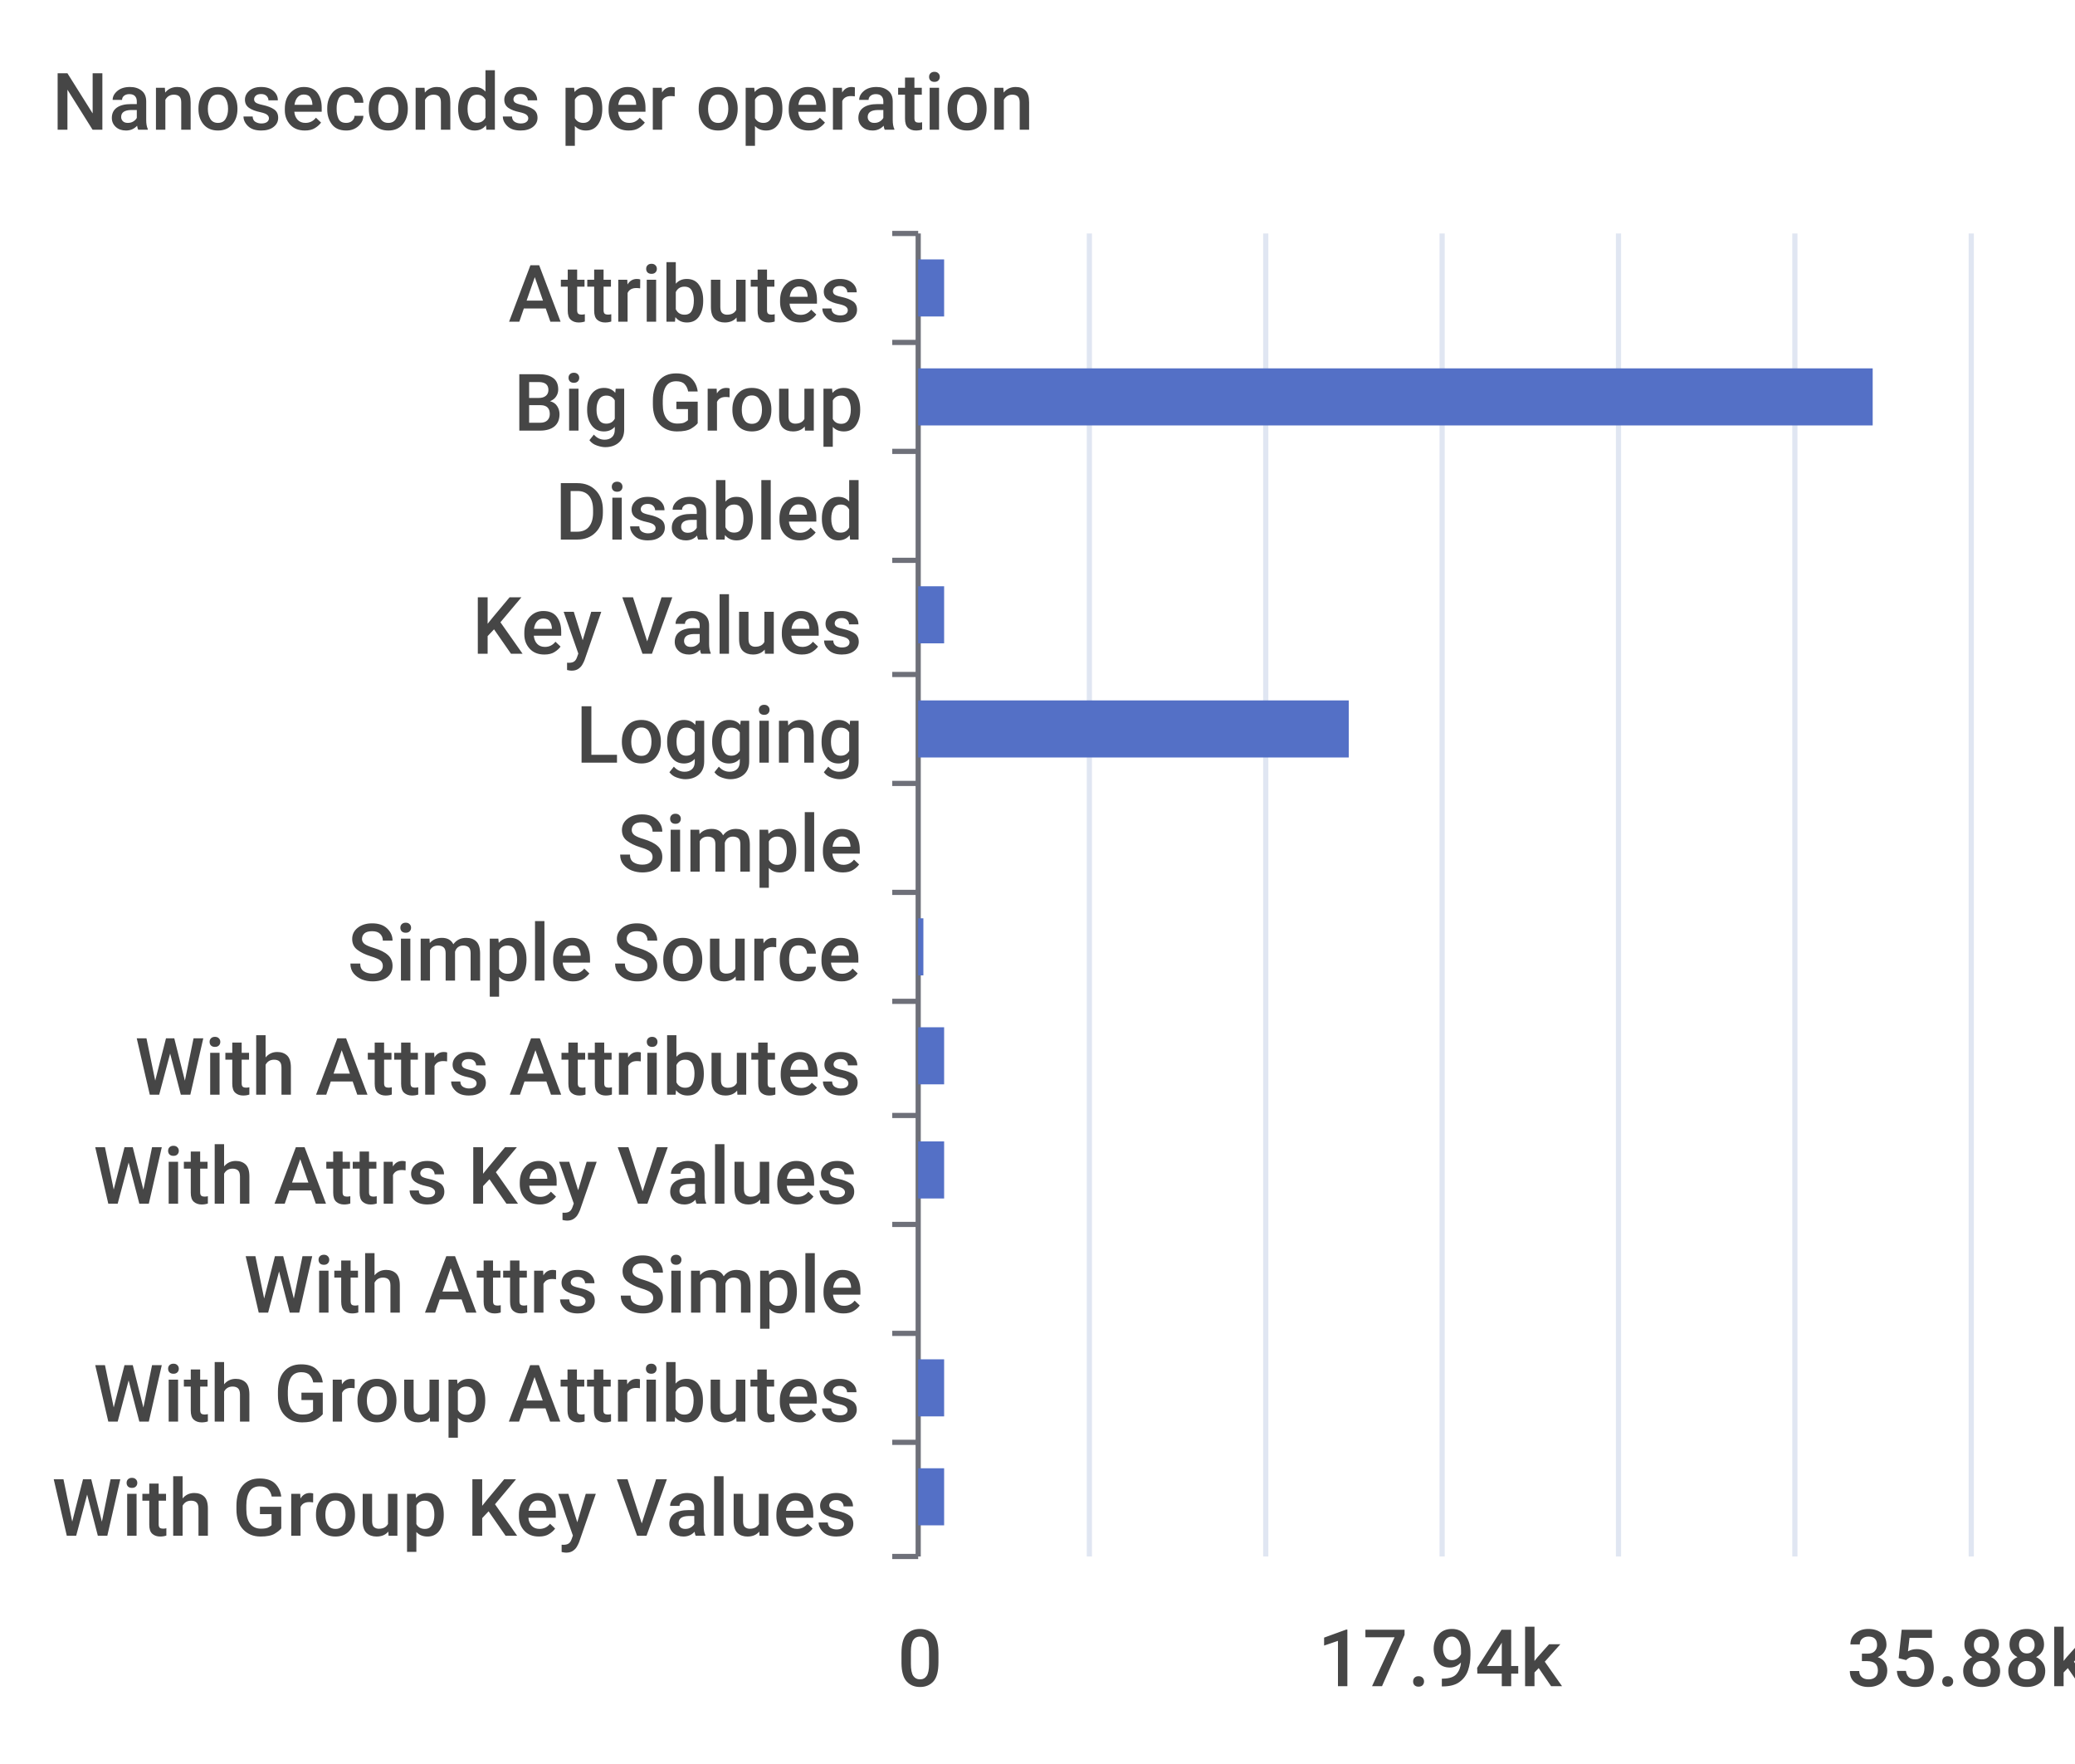
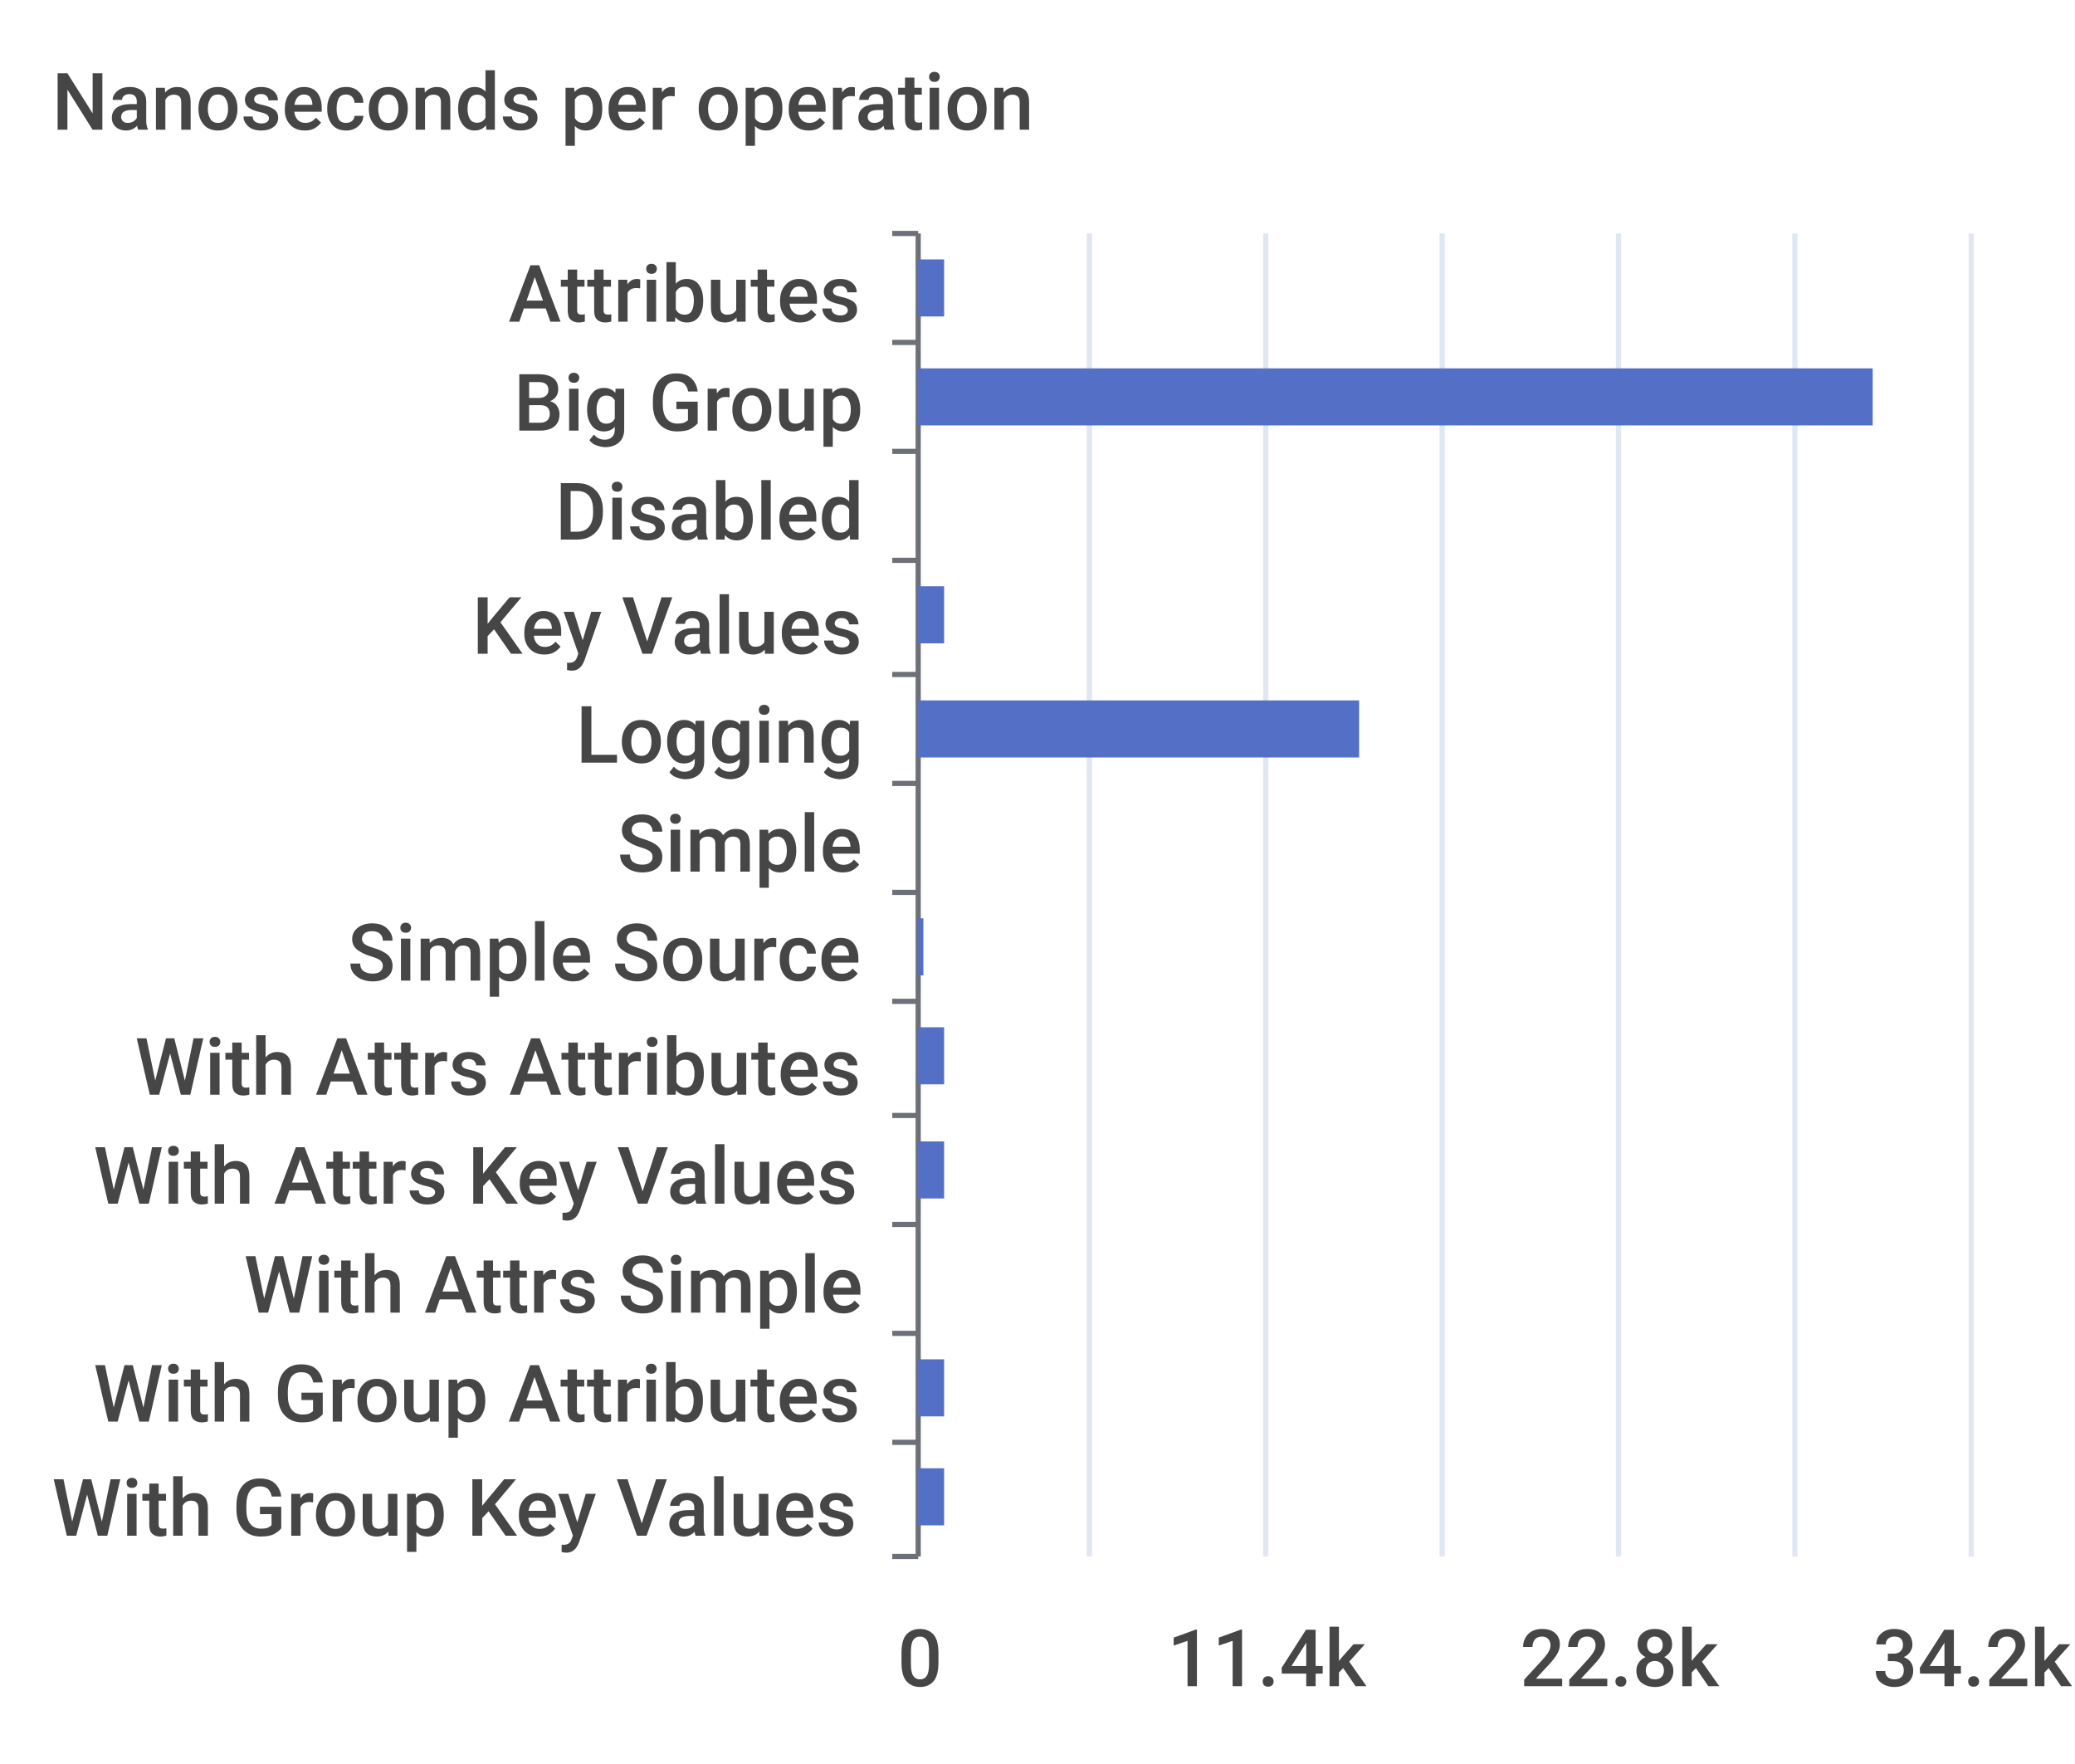
<svg xmlns="http://www.w3.org/2000/svg" width="400" height="340">\n<path d="M 0 0 L 400 0 L 400 340 L 0 340 L 0 0" style="stroke-width:0;stroke:none;fill:rgba(255,255,255,1.0)" />
  <text x="10" y="25" style="stroke-width:0;stroke:none;fill:rgba(70,70,70,1.0);font-size:15.3px;font-family:'Roboto Medium',sans-serif">Nanoseconds per operation</text>
  <path d="M 172 45 L 177 45" style="stroke-width:1;stroke:rgba(110,112,121,1.0);fill:none" />
  <path d="M 172 66 L 177 66" style="stroke-width:1;stroke:rgba(110,112,121,1.0);fill:none" />
  <path d="M 172 87 L 177 87" style="stroke-width:1;stroke:rgba(110,112,121,1.0);fill:none" />
  <path d="M 172 108 L 177 108" style="stroke-width:1;stroke:rgba(110,112,121,1.0);fill:none" />
  <path d="M 172 130 L 177 130" style="stroke-width:1;stroke:rgba(110,112,121,1.0);fill:none" />
  <path d="M 172 151 L 177 151" style="stroke-width:1;stroke:rgba(110,112,121,1.0);fill:none" />
  <path d="M 172 172 L 177 172" style="stroke-width:1;stroke:rgba(110,112,121,1.0);fill:none" />
  <path d="M 172 193 L 177 193" style="stroke-width:1;stroke:rgba(110,112,121,1.0);fill:none" />
  <path d="M 172 215 L 177 215" style="stroke-width:1;stroke:rgba(110,112,121,1.0);fill:none" />
  <path d="M 172 236 L 177 236" style="stroke-width:1;stroke:rgba(110,112,121,1.0);fill:none" />
  <path d="M 172 257 L 177 257" style="stroke-width:1;stroke:rgba(110,112,121,1.0);fill:none" />
  <path d="M 172 278 L 177 278" style="stroke-width:1;stroke:rgba(110,112,121,1.0);fill:none" />
  <path d="M 172 300 L 177 300" style="stroke-width:1;stroke:rgba(110,112,121,1.0);fill:none" />
  <path d="M 177 45 L 177 300" style="stroke-width:1;stroke:rgba(110,112,121,1.0);fill:none" />
  <text x="98" y="62" style="stroke-width:0;stroke:none;fill:rgba(70,70,70,1.0);font-size:15.3px;font-family:'Roboto Medium',sans-serif">Attributes</text>
  <text x="99" y="83" style="stroke-width:0;stroke:none;fill:rgba(70,70,70,1.0);font-size:15.3px;font-family:'Roboto Medium',sans-serif">Big Group</text>
  <text x="107" y="104" style="stroke-width:0;stroke:none;fill:rgba(70,70,70,1.0);font-size:15.3px;font-family:'Roboto Medium',sans-serif">Disabled</text>
  <text x="91" y="126" style="stroke-width:0;stroke:none;fill:rgba(70,70,70,1.0);font-size:15.3px;font-family:'Roboto Medium',sans-serif">Key Values</text>
  <text x="111" y="147" style="stroke-width:0;stroke:none;fill:rgba(70,70,70,1.0);font-size:15.3px;font-family:'Roboto Medium',sans-serif">Logging</text>
  <text x="119" y="168" style="stroke-width:0;stroke:none;fill:rgba(70,70,70,1.0);font-size:15.3px;font-family:'Roboto Medium',sans-serif">Simple</text>
  <text x="67" y="189" style="stroke-width:0;stroke:none;fill:rgba(70,70,70,1.0);font-size:15.3px;font-family:'Roboto Medium',sans-serif">Simple Source</text>
  <text x="26" y="211" style="stroke-width:0;stroke:none;fill:rgba(70,70,70,1.0);font-size:15.3px;font-family:'Roboto Medium',sans-serif">With Attrs Attributes</text>
  <text x="18" y="232" style="stroke-width:0;stroke:none;fill:rgba(70,70,70,1.0);font-size:15.3px;font-family:'Roboto Medium',sans-serif">With Attrs Key Values</text>
  <text x="47" y="253" style="stroke-width:0;stroke:none;fill:rgba(70,70,70,1.0);font-size:15.3px;font-family:'Roboto Medium',sans-serif">With Attrs Simple</text>
  <text x="18" y="274" style="stroke-width:0;stroke:none;fill:rgba(70,70,70,1.0);font-size:15.3px;font-family:'Roboto Medium',sans-serif">With Group Attributes</text>
  <text x="10" y="296" style="stroke-width:0;stroke:none;fill:rgba(70,70,70,1.0);font-size:15.3px;font-family:'Roboto Medium',sans-serif">With Group Key Values</text>
  <text x="173" y="325" style="stroke-width:0;stroke:none;fill:rgba(70,70,70,1.0);font-size:15.3px;font-family:'Roboto Medium',sans-serif">0</text>
-   <text x="254" y="325" style="stroke-width:0;stroke:none;fill:rgba(70,70,70,1.0);font-size:15.3px;font-family:'Roboto Medium',sans-serif">17.94k</text>
-   <text x="356" y="325" style="stroke-width:0;stroke:none;fill:rgba(70,70,70,1.0);font-size:15.3px;font-family:'Roboto Medium',sans-serif">35.88k</text>
+   <text x="225" y="325" style="stroke-width:0;stroke:none;fill:rgba(70,70,70,1.0);font-size:15.3px;font-family:'Roboto Medium',sans-serif">11.4k</text>
+   <text x="293" y="325" style="stroke-width:0;stroke:none;fill:rgba(70,70,70,1.0);font-size:15.3px;font-family:'Roboto Medium',sans-serif">22.8k</text>
+   <text x="361" y="325" style="stroke-width:0;stroke:none;fill:rgba(70,70,70,1.0);font-size:15.3px;font-family:'Roboto Medium',sans-serif">34.2k</text>
  <path d="M 210 45 L 210 300" style="stroke-width:1;stroke:rgba(224,230,242,1.0);fill:none" />
  <path d="M 244 45 L 244 300" style="stroke-width:1;stroke:rgba(224,230,242,1.0);fill:none" />
  <path d="M 278 45 L 278 300" style="stroke-width:1;stroke:rgba(224,230,242,1.0);fill:none" />
  <path d="M 312 45 L 312 300" style="stroke-width:1;stroke:rgba(224,230,242,1.0);fill:none" />
  <path d="M 346 45 L 346 300" style="stroke-width:1;stroke:rgba(224,230,242,1.0);fill:none" />
  <path d="M 380 45 L 380 300" style="stroke-width:1;stroke:rgba(224,230,242,1.0);fill:none" />
  <path d="M 177 283 L 182 283 L 182 294 L 177 294 L 177 283" style="stroke-width:0;stroke:none;fill:rgba(84,112,198,1.0)" />
  <path d="M 177 262 L 182 262 L 182 273 L 177 273 L 177 262" style="stroke-width:0;stroke:none;fill:rgba(84,112,198,1.0)" />
  <path d="M 177 241 L 177 241 L 177 252 L 177 252 L 177 241" style="stroke-width:0;stroke:none;fill:rgba(84,112,198,1.0)" />
  <path d="M 177 220 L 182 220 L 182 231 L 177 231 L 177 220" style="stroke-width:0;stroke:none;fill:rgba(84,112,198,1.0)" />
  <path d="M 177 198 L 182 198 L 182 209 L 177 209 L 177 198" style="stroke-width:0;stroke:none;fill:rgba(84,112,198,1.0)" />
  <path d="M 177 177 L 178 177 L 178 188 L 177 188 L 177 177" style="stroke-width:0;stroke:none;fill:rgba(84,112,198,1.0)" />
  <path d="M 177 156 L 177 156 L 177 167 L 177 167 L 177 156" style="stroke-width:0;stroke:none;fill:rgba(84,112,198,1.0)" />
-   <path d="M 177 135 L 260 135 L 260 146 L 177 146 L 177 135" style="stroke-width:0;stroke:none;fill:rgba(84,112,198,1.0)" />
+   <path d="M 177 135 L 262 135 L 262 146 L 177 146 L 177 135" style="stroke-width:0;stroke:none;fill:rgba(84,112,198,1.0)" />
  <path d="M 177 113 L 182 113 L 182 124 L 177 124 L 177 113" style="stroke-width:0;stroke:none;fill:rgba(84,112,198,1.0)" />
  <path d="M 177 92 L 177 92 L 177 103 L 177 103 L 177 92" style="stroke-width:0;stroke:none;fill:rgba(84,112,198,1.0)" />
  <path d="M 177 71 L 361 71 L 361 82 L 177 82 L 177 71" style="stroke-width:0;stroke:none;fill:rgba(84,112,198,1.0)" />
  <path d="M 177 50 L 182 50 L 182 61 L 177 61 L 177 50" style="stroke-width:0;stroke:none;fill:rgba(84,112,198,1.0)" />
</svg>
